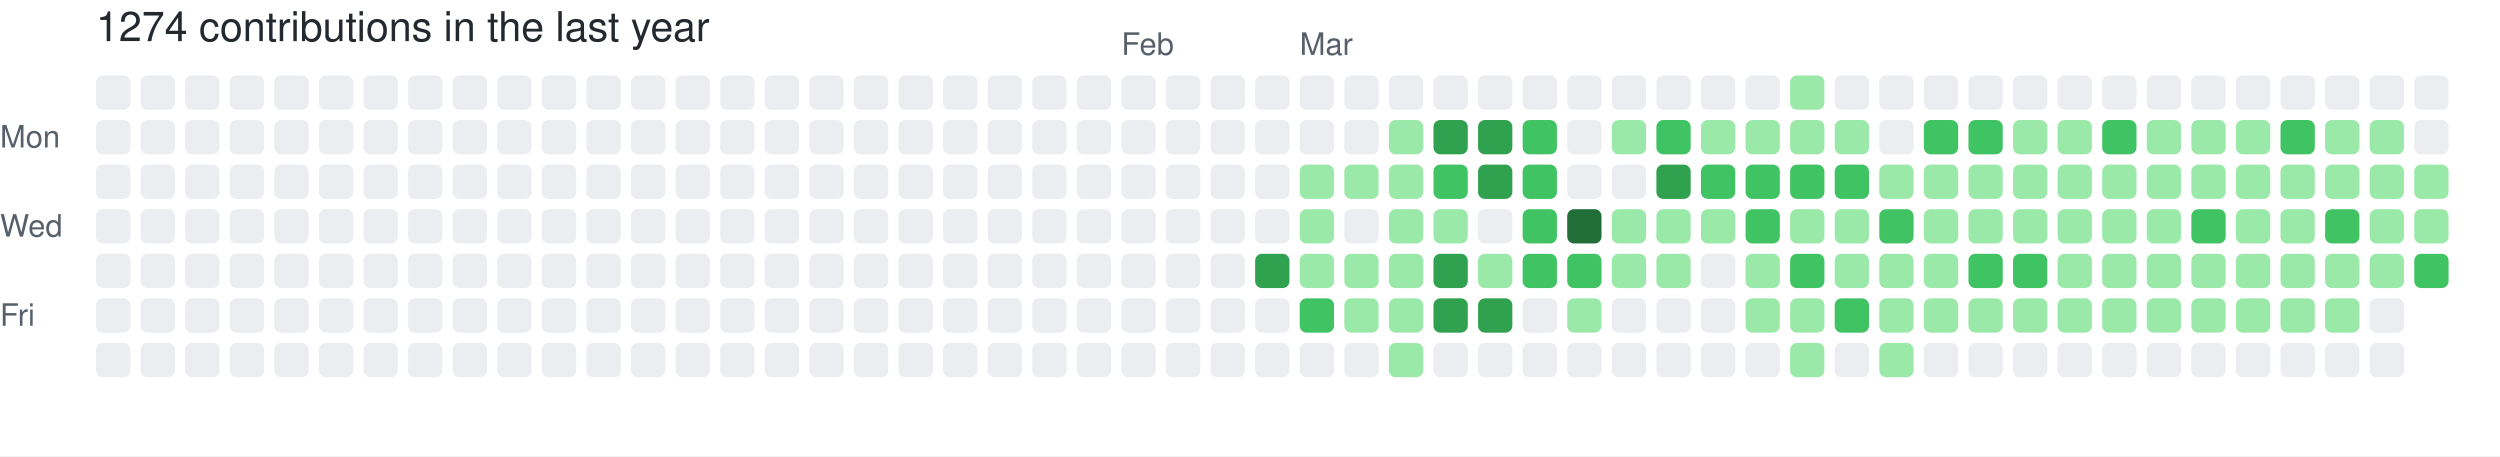
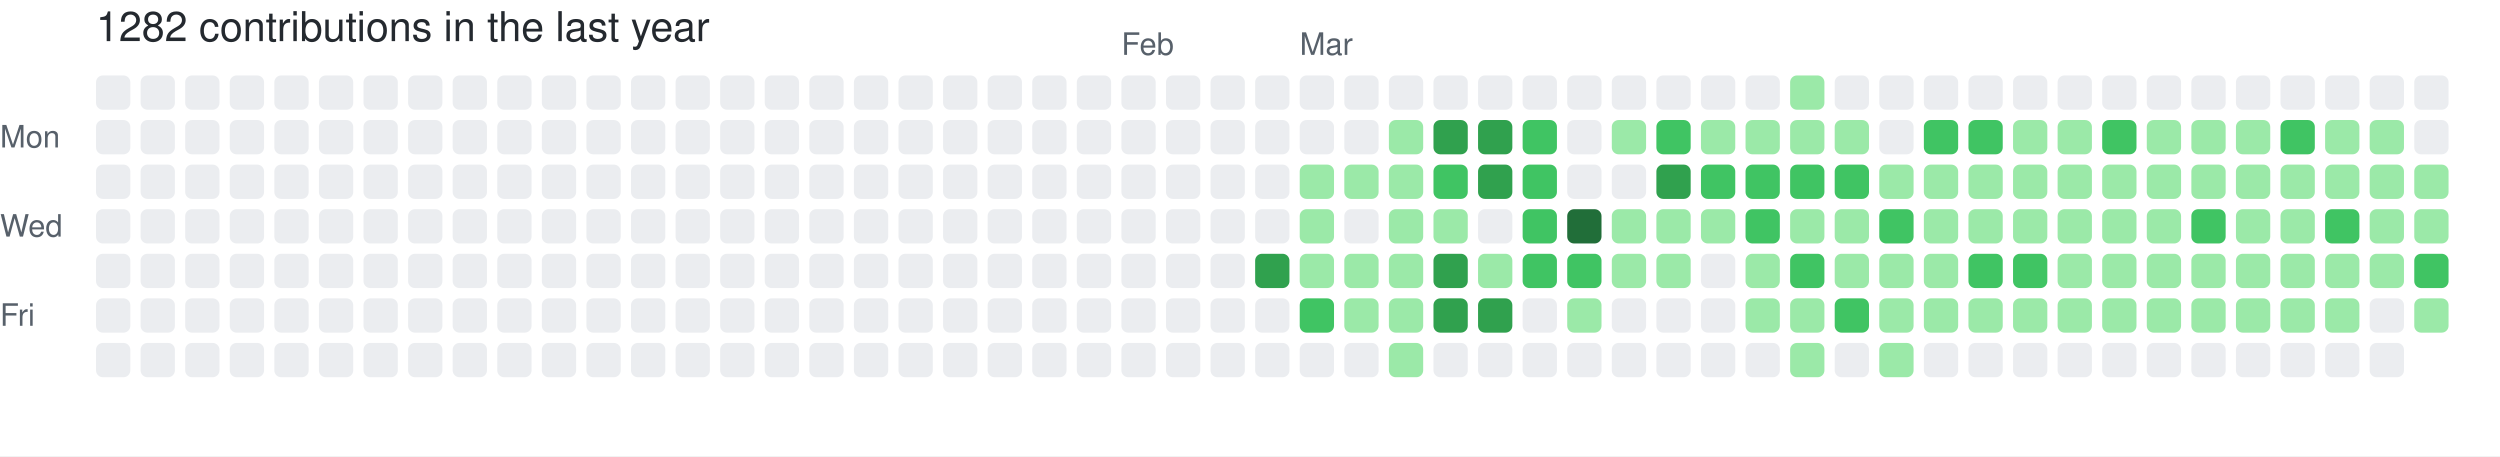
- <svg xmlns="http://www.w3.org/2000/svg" width="729" height="133" viewBox="0 0 729 133" role="img" aria-label="skiliaris made 1274 contributions in the last year">
+ <svg xmlns="http://www.w3.org/2000/svg" width="729" height="133" viewBox="0 0 729 133" role="img" aria-label="skiliaris made 1282 contributions in the last year">
  <rect width="100%" height="100%" fill="#ffffff" />
  <style>
    text {
      font-family: -apple-system, BlinkMacSystemFont, "Segoe UI", Helvetica, Arial, sans-serif;
      font-size: 9px;
      fill: #57606a;
    }
    .count {
      font-size: 12px;
      fill: #24292f;
    }
  </style>
-   <text x="28" y="12" class="count">1274 contributions in the last year</text>
+   <text x="28" y="12" class="count">1282 contributions in the last year</text>
  <text x="327" y="16">Feb</text>
  <text x="379" y="16">Mar</text>
  <text x="0" y="43">Mon</text>
  <text x="0" y="69">Wed</text>
  <text x="0" y="95">Fri</text>
  <rect x="28" y="22" width="10" height="10" rx="2" ry="2" fill="#ebedf0">
        </rect>
  <rect x="28" y="35" width="10" height="10" rx="2" ry="2" fill="#ebedf0">
        </rect>
  <rect x="28" y="48" width="10" height="10" rx="2" ry="2" fill="#ebedf0">
        </rect>
  <rect x="28" y="61" width="10" height="10" rx="2" ry="2" fill="#ebedf0">
        </rect>
  <rect x="28" y="74" width="10" height="10" rx="2" ry="2" fill="#ebedf0">
        </rect>
  <rect x="28" y="87" width="10" height="10" rx="2" ry="2" fill="#ebedf0">
        </rect>
  <rect x="28" y="100" width="10" height="10" rx="2" ry="2" fill="#ebedf0">
        </rect>
  <rect x="41" y="22" width="10" height="10" rx="2" ry="2" fill="#ebedf0">
        </rect>
  <rect x="41" y="35" width="10" height="10" rx="2" ry="2" fill="#ebedf0">
        </rect>
  <rect x="41" y="48" width="10" height="10" rx="2" ry="2" fill="#ebedf0">
        </rect>
  <rect x="41" y="61" width="10" height="10" rx="2" ry="2" fill="#ebedf0">
        </rect>
  <rect x="41" y="74" width="10" height="10" rx="2" ry="2" fill="#ebedf0">
        </rect>
  <rect x="41" y="87" width="10" height="10" rx="2" ry="2" fill="#ebedf0">
        </rect>
  <rect x="41" y="100" width="10" height="10" rx="2" ry="2" fill="#ebedf0">
        </rect>
  <rect x="54" y="22" width="10" height="10" rx="2" ry="2" fill="#ebedf0">
        </rect>
  <rect x="54" y="35" width="10" height="10" rx="2" ry="2" fill="#ebedf0">
        </rect>
  <rect x="54" y="48" width="10" height="10" rx="2" ry="2" fill="#ebedf0">
        </rect>
  <rect x="54" y="61" width="10" height="10" rx="2" ry="2" fill="#ebedf0">
        </rect>
  <rect x="54" y="74" width="10" height="10" rx="2" ry="2" fill="#ebedf0">
        </rect>
  <rect x="54" y="87" width="10" height="10" rx="2" ry="2" fill="#ebedf0">
        </rect>
  <rect x="54" y="100" width="10" height="10" rx="2" ry="2" fill="#ebedf0">
        </rect>
  <rect x="67" y="22" width="10" height="10" rx="2" ry="2" fill="#ebedf0">
        </rect>
  <rect x="67" y="35" width="10" height="10" rx="2" ry="2" fill="#ebedf0">
        </rect>
  <rect x="67" y="48" width="10" height="10" rx="2" ry="2" fill="#ebedf0">
        </rect>
  <rect x="67" y="61" width="10" height="10" rx="2" ry="2" fill="#ebedf0">
        </rect>
  <rect x="67" y="74" width="10" height="10" rx="2" ry="2" fill="#ebedf0">
        </rect>
  <rect x="67" y="87" width="10" height="10" rx="2" ry="2" fill="#ebedf0">
        </rect>
  <rect x="67" y="100" width="10" height="10" rx="2" ry="2" fill="#ebedf0">
        </rect>
  <rect x="80" y="22" width="10" height="10" rx="2" ry="2" fill="#ebedf0">
        </rect>
  <rect x="80" y="35" width="10" height="10" rx="2" ry="2" fill="#ebedf0">
        </rect>
  <rect x="80" y="48" width="10" height="10" rx="2" ry="2" fill="#ebedf0">
        </rect>
  <rect x="80" y="61" width="10" height="10" rx="2" ry="2" fill="#ebedf0">
        </rect>
  <rect x="80" y="74" width="10" height="10" rx="2" ry="2" fill="#ebedf0">
        </rect>
  <rect x="80" y="87" width="10" height="10" rx="2" ry="2" fill="#ebedf0">
        </rect>
  <rect x="80" y="100" width="10" height="10" rx="2" ry="2" fill="#ebedf0">
        </rect>
  <rect x="93" y="22" width="10" height="10" rx="2" ry="2" fill="#ebedf0">
        </rect>
  <rect x="93" y="35" width="10" height="10" rx="2" ry="2" fill="#ebedf0">
        </rect>
  <rect x="93" y="48" width="10" height="10" rx="2" ry="2" fill="#ebedf0">
        </rect>
  <rect x="93" y="61" width="10" height="10" rx="2" ry="2" fill="#ebedf0">
        </rect>
  <rect x="93" y="74" width="10" height="10" rx="2" ry="2" fill="#ebedf0">
        </rect>
  <rect x="93" y="87" width="10" height="10" rx="2" ry="2" fill="#ebedf0">
        </rect>
  <rect x="93" y="100" width="10" height="10" rx="2" ry="2" fill="#ebedf0">
        </rect>
  <rect x="106" y="22" width="10" height="10" rx="2" ry="2" fill="#ebedf0">
        </rect>
  <rect x="106" y="35" width="10" height="10" rx="2" ry="2" fill="#ebedf0">
        </rect>
  <rect x="106" y="48" width="10" height="10" rx="2" ry="2" fill="#ebedf0">
        </rect>
  <rect x="106" y="61" width="10" height="10" rx="2" ry="2" fill="#ebedf0">
        </rect>
  <rect x="106" y="74" width="10" height="10" rx="2" ry="2" fill="#ebedf0">
        </rect>
  <rect x="106" y="87" width="10" height="10" rx="2" ry="2" fill="#ebedf0">
        </rect>
  <rect x="106" y="100" width="10" height="10" rx="2" ry="2" fill="#ebedf0">
        </rect>
  <rect x="119" y="22" width="10" height="10" rx="2" ry="2" fill="#ebedf0">
        </rect>
  <rect x="119" y="35" width="10" height="10" rx="2" ry="2" fill="#ebedf0">
        </rect>
  <rect x="119" y="48" width="10" height="10" rx="2" ry="2" fill="#ebedf0">
        </rect>
  <rect x="119" y="61" width="10" height="10" rx="2" ry="2" fill="#ebedf0">
        </rect>
  <rect x="119" y="74" width="10" height="10" rx="2" ry="2" fill="#ebedf0">
        </rect>
  <rect x="119" y="87" width="10" height="10" rx="2" ry="2" fill="#ebedf0">
        </rect>
  <rect x="119" y="100" width="10" height="10" rx="2" ry="2" fill="#ebedf0">
        </rect>
  <rect x="132" y="22" width="10" height="10" rx="2" ry="2" fill="#ebedf0">
        </rect>
  <rect x="132" y="35" width="10" height="10" rx="2" ry="2" fill="#ebedf0">
        </rect>
  <rect x="132" y="48" width="10" height="10" rx="2" ry="2" fill="#ebedf0">
        </rect>
  <rect x="132" y="61" width="10" height="10" rx="2" ry="2" fill="#ebedf0">
        </rect>
  <rect x="132" y="74" width="10" height="10" rx="2" ry="2" fill="#ebedf0">
        </rect>
  <rect x="132" y="87" width="10" height="10" rx="2" ry="2" fill="#ebedf0">
        </rect>
  <rect x="132" y="100" width="10" height="10" rx="2" ry="2" fill="#ebedf0">
        </rect>
  <rect x="145" y="22" width="10" height="10" rx="2" ry="2" fill="#ebedf0">
        </rect>
  <rect x="145" y="35" width="10" height="10" rx="2" ry="2" fill="#ebedf0">
        </rect>
  <rect x="145" y="48" width="10" height="10" rx="2" ry="2" fill="#ebedf0">
        </rect>
  <rect x="145" y="61" width="10" height="10" rx="2" ry="2" fill="#ebedf0">
        </rect>
  <rect x="145" y="74" width="10" height="10" rx="2" ry="2" fill="#ebedf0">
        </rect>
  <rect x="145" y="87" width="10" height="10" rx="2" ry="2" fill="#ebedf0">
        </rect>
  <rect x="145" y="100" width="10" height="10" rx="2" ry="2" fill="#ebedf0">
        </rect>
  <rect x="158" y="22" width="10" height="10" rx="2" ry="2" fill="#ebedf0">
        </rect>
  <rect x="158" y="35" width="10" height="10" rx="2" ry="2" fill="#ebedf0">
        </rect>
  <rect x="158" y="48" width="10" height="10" rx="2" ry="2" fill="#ebedf0">
        </rect>
  <rect x="158" y="61" width="10" height="10" rx="2" ry="2" fill="#ebedf0">
        </rect>
  <rect x="158" y="74" width="10" height="10" rx="2" ry="2" fill="#ebedf0">
        </rect>
  <rect x="158" y="87" width="10" height="10" rx="2" ry="2" fill="#ebedf0">
        </rect>
  <rect x="158" y="100" width="10" height="10" rx="2" ry="2" fill="#ebedf0">
        </rect>
  <rect x="171" y="22" width="10" height="10" rx="2" ry="2" fill="#ebedf0">
        </rect>
  <rect x="171" y="35" width="10" height="10" rx="2" ry="2" fill="#ebedf0">
        </rect>
  <rect x="171" y="48" width="10" height="10" rx="2" ry="2" fill="#ebedf0">
        </rect>
  <rect x="171" y="61" width="10" height="10" rx="2" ry="2" fill="#ebedf0">
        </rect>
  <rect x="171" y="74" width="10" height="10" rx="2" ry="2" fill="#ebedf0">
        </rect>
  <rect x="171" y="87" width="10" height="10" rx="2" ry="2" fill="#ebedf0">
        </rect>
  <rect x="171" y="100" width="10" height="10" rx="2" ry="2" fill="#ebedf0">
        </rect>
  <rect x="184" y="22" width="10" height="10" rx="2" ry="2" fill="#ebedf0">
        </rect>
  <rect x="184" y="35" width="10" height="10" rx="2" ry="2" fill="#ebedf0">
        </rect>
  <rect x="184" y="48" width="10" height="10" rx="2" ry="2" fill="#ebedf0">
        </rect>
  <rect x="184" y="61" width="10" height="10" rx="2" ry="2" fill="#ebedf0">
        </rect>
  <rect x="184" y="74" width="10" height="10" rx="2" ry="2" fill="#ebedf0">
        </rect>
  <rect x="184" y="87" width="10" height="10" rx="2" ry="2" fill="#ebedf0">
        </rect>
  <rect x="184" y="100" width="10" height="10" rx="2" ry="2" fill="#ebedf0">
        </rect>
  <rect x="197" y="22" width="10" height="10" rx="2" ry="2" fill="#ebedf0">
        </rect>
  <rect x="197" y="35" width="10" height="10" rx="2" ry="2" fill="#ebedf0">
        </rect>
  <rect x="197" y="48" width="10" height="10" rx="2" ry="2" fill="#ebedf0">
        </rect>
  <rect x="197" y="61" width="10" height="10" rx="2" ry="2" fill="#ebedf0">
        </rect>
  <rect x="197" y="74" width="10" height="10" rx="2" ry="2" fill="#ebedf0">
        </rect>
  <rect x="197" y="87" width="10" height="10" rx="2" ry="2" fill="#ebedf0">
        </rect>
  <rect x="197" y="100" width="10" height="10" rx="2" ry="2" fill="#ebedf0">
        </rect>
  <rect x="210" y="22" width="10" height="10" rx="2" ry="2" fill="#ebedf0">
        </rect>
  <rect x="210" y="35" width="10" height="10" rx="2" ry="2" fill="#ebedf0">
        </rect>
  <rect x="210" y="48" width="10" height="10" rx="2" ry="2" fill="#ebedf0">
        </rect>
  <rect x="210" y="61" width="10" height="10" rx="2" ry="2" fill="#ebedf0">
        </rect>
  <rect x="210" y="74" width="10" height="10" rx="2" ry="2" fill="#ebedf0">
        </rect>
  <rect x="210" y="87" width="10" height="10" rx="2" ry="2" fill="#ebedf0">
        </rect>
  <rect x="210" y="100" width="10" height="10" rx="2" ry="2" fill="#ebedf0">
        </rect>
  <rect x="223" y="22" width="10" height="10" rx="2" ry="2" fill="#ebedf0">
        </rect>
  <rect x="223" y="35" width="10" height="10" rx="2" ry="2" fill="#ebedf0">
        </rect>
  <rect x="223" y="48" width="10" height="10" rx="2" ry="2" fill="#ebedf0">
        </rect>
  <rect x="223" y="61" width="10" height="10" rx="2" ry="2" fill="#ebedf0">
        </rect>
  <rect x="223" y="74" width="10" height="10" rx="2" ry="2" fill="#ebedf0">
        </rect>
  <rect x="223" y="87" width="10" height="10" rx="2" ry="2" fill="#ebedf0">
        </rect>
  <rect x="223" y="100" width="10" height="10" rx="2" ry="2" fill="#ebedf0">
        </rect>
  <rect x="236" y="22" width="10" height="10" rx="2" ry="2" fill="#ebedf0">
        </rect>
  <rect x="236" y="35" width="10" height="10" rx="2" ry="2" fill="#ebedf0">
        </rect>
  <rect x="236" y="48" width="10" height="10" rx="2" ry="2" fill="#ebedf0">
        </rect>
  <rect x="236" y="61" width="10" height="10" rx="2" ry="2" fill="#ebedf0">
        </rect>
  <rect x="236" y="74" width="10" height="10" rx="2" ry="2" fill="#ebedf0">
        </rect>
  <rect x="236" y="87" width="10" height="10" rx="2" ry="2" fill="#ebedf0">
        </rect>
  <rect x="236" y="100" width="10" height="10" rx="2" ry="2" fill="#ebedf0">
        </rect>
  <rect x="249" y="22" width="10" height="10" rx="2" ry="2" fill="#ebedf0">
        </rect>
  <rect x="249" y="35" width="10" height="10" rx="2" ry="2" fill="#ebedf0">
        </rect>
  <rect x="249" y="48" width="10" height="10" rx="2" ry="2" fill="#ebedf0">
        </rect>
  <rect x="249" y="61" width="10" height="10" rx="2" ry="2" fill="#ebedf0">
        </rect>
  <rect x="249" y="74" width="10" height="10" rx="2" ry="2" fill="#ebedf0">
        </rect>
  <rect x="249" y="87" width="10" height="10" rx="2" ry="2" fill="#ebedf0">
        </rect>
  <rect x="249" y="100" width="10" height="10" rx="2" ry="2" fill="#ebedf0">
        </rect>
  <rect x="262" y="22" width="10" height="10" rx="2" ry="2" fill="#ebedf0">
        </rect>
  <rect x="262" y="35" width="10" height="10" rx="2" ry="2" fill="#ebedf0">
        </rect>
  <rect x="262" y="48" width="10" height="10" rx="2" ry="2" fill="#ebedf0">
        </rect>
  <rect x="262" y="61" width="10" height="10" rx="2" ry="2" fill="#ebedf0">
        </rect>
  <rect x="262" y="74" width="10" height="10" rx="2" ry="2" fill="#ebedf0">
        </rect>
  <rect x="262" y="87" width="10" height="10" rx="2" ry="2" fill="#ebedf0">
        </rect>
  <rect x="262" y="100" width="10" height="10" rx="2" ry="2" fill="#ebedf0">
        </rect>
  <rect x="275" y="22" width="10" height="10" rx="2" ry="2" fill="#ebedf0">
        </rect>
  <rect x="275" y="35" width="10" height="10" rx="2" ry="2" fill="#ebedf0">
        </rect>
  <rect x="275" y="48" width="10" height="10" rx="2" ry="2" fill="#ebedf0">
        </rect>
  <rect x="275" y="61" width="10" height="10" rx="2" ry="2" fill="#ebedf0">
        </rect>
  <rect x="275" y="74" width="10" height="10" rx="2" ry="2" fill="#ebedf0">
        </rect>
  <rect x="275" y="87" width="10" height="10" rx="2" ry="2" fill="#ebedf0">
        </rect>
  <rect x="275" y="100" width="10" height="10" rx="2" ry="2" fill="#ebedf0">
        </rect>
  <rect x="288" y="22" width="10" height="10" rx="2" ry="2" fill="#ebedf0">
        </rect>
  <rect x="288" y="35" width="10" height="10" rx="2" ry="2" fill="#ebedf0">
        </rect>
  <rect x="288" y="48" width="10" height="10" rx="2" ry="2" fill="#ebedf0">
        </rect>
  <rect x="288" y="61" width="10" height="10" rx="2" ry="2" fill="#ebedf0">
        </rect>
  <rect x="288" y="74" width="10" height="10" rx="2" ry="2" fill="#ebedf0">
        </rect>
  <rect x="288" y="87" width="10" height="10" rx="2" ry="2" fill="#ebedf0">
        </rect>
  <rect x="288" y="100" width="10" height="10" rx="2" ry="2" fill="#ebedf0">
        </rect>
  <rect x="301" y="22" width="10" height="10" rx="2" ry="2" fill="#ebedf0">
        </rect>
  <rect x="301" y="35" width="10" height="10" rx="2" ry="2" fill="#ebedf0">
        </rect>
  <rect x="301" y="48" width="10" height="10" rx="2" ry="2" fill="#ebedf0">
        </rect>
  <rect x="301" y="61" width="10" height="10" rx="2" ry="2" fill="#ebedf0">
        </rect>
  <rect x="301" y="74" width="10" height="10" rx="2" ry="2" fill="#ebedf0">
        </rect>
  <rect x="301" y="87" width="10" height="10" rx="2" ry="2" fill="#ebedf0">
        </rect>
  <rect x="301" y="100" width="10" height="10" rx="2" ry="2" fill="#ebedf0">
        </rect>
  <rect x="314" y="22" width="10" height="10" rx="2" ry="2" fill="#ebedf0">
        </rect>
  <rect x="314" y="35" width="10" height="10" rx="2" ry="2" fill="#ebedf0">
        </rect>
  <rect x="314" y="48" width="10" height="10" rx="2" ry="2" fill="#ebedf0">
        </rect>
  <rect x="314" y="61" width="10" height="10" rx="2" ry="2" fill="#ebedf0">
        </rect>
  <rect x="314" y="74" width="10" height="10" rx="2" ry="2" fill="#ebedf0">
        </rect>
  <rect x="314" y="87" width="10" height="10" rx="2" ry="2" fill="#ebedf0">
        </rect>
  <rect x="314" y="100" width="10" height="10" rx="2" ry="2" fill="#ebedf0">
        </rect>
  <rect x="327" y="22" width="10" height="10" rx="2" ry="2" fill="#ebedf0">
        </rect>
  <rect x="327" y="35" width="10" height="10" rx="2" ry="2" fill="#ebedf0">
        </rect>
  <rect x="327" y="48" width="10" height="10" rx="2" ry="2" fill="#ebedf0">
        </rect>
  <rect x="327" y="61" width="10" height="10" rx="2" ry="2" fill="#ebedf0">
        </rect>
  <rect x="327" y="74" width="10" height="10" rx="2" ry="2" fill="#ebedf0">
        </rect>
  <rect x="327" y="87" width="10" height="10" rx="2" ry="2" fill="#ebedf0">
        </rect>
  <rect x="327" y="100" width="10" height="10" rx="2" ry="2" fill="#ebedf0">
        </rect>
  <rect x="340" y="22" width="10" height="10" rx="2" ry="2" fill="#ebedf0">
        </rect>
  <rect x="340" y="35" width="10" height="10" rx="2" ry="2" fill="#ebedf0">
        </rect>
  <rect x="340" y="48" width="10" height="10" rx="2" ry="2" fill="#ebedf0">
        </rect>
  <rect x="340" y="61" width="10" height="10" rx="2" ry="2" fill="#ebedf0">
        </rect>
  <rect x="340" y="74" width="10" height="10" rx="2" ry="2" fill="#ebedf0">
        </rect>
  <rect x="340" y="87" width="10" height="10" rx="2" ry="2" fill="#ebedf0">
        </rect>
  <rect x="340" y="100" width="10" height="10" rx="2" ry="2" fill="#ebedf0">
        </rect>
  <rect x="353" y="22" width="10" height="10" rx="2" ry="2" fill="#ebedf0">
        </rect>
  <rect x="353" y="35" width="10" height="10" rx="2" ry="2" fill="#ebedf0">
        </rect>
  <rect x="353" y="48" width="10" height="10" rx="2" ry="2" fill="#ebedf0">
        </rect>
  <rect x="353" y="61" width="10" height="10" rx="2" ry="2" fill="#ebedf0">
        </rect>
  <rect x="353" y="74" width="10" height="10" rx="2" ry="2" fill="#ebedf0">
        </rect>
  <rect x="353" y="87" width="10" height="10" rx="2" ry="2" fill="#ebedf0">
        </rect>
  <rect x="353" y="100" width="10" height="10" rx="2" ry="2" fill="#ebedf0">
        </rect>
  <rect x="366" y="22" width="10" height="10" rx="2" ry="2" fill="#ebedf0">
        </rect>
  <rect x="366" y="35" width="10" height="10" rx="2" ry="2" fill="#ebedf0">
        </rect>
  <rect x="366" y="48" width="10" height="10" rx="2" ry="2" fill="#ebedf0">
        </rect>
  <rect x="366" y="61" width="10" height="10" rx="2" ry="2" fill="#ebedf0">
        </rect>
  <rect x="366" y="74" width="10" height="10" rx="2" ry="2" fill="#30a14e">
        </rect>
  <rect x="366" y="87" width="10" height="10" rx="2" ry="2" fill="#ebedf0">
        </rect>
  <rect x="366" y="100" width="10" height="10" rx="2" ry="2" fill="#ebedf0">
        </rect>
  <rect x="379" y="22" width="10" height="10" rx="2" ry="2" fill="#ebedf0">
        </rect>
  <rect x="379" y="35" width="10" height="10" rx="2" ry="2" fill="#ebedf0">
        </rect>
  <rect x="379" y="48" width="10" height="10" rx="2" ry="2" fill="#9be9a8">
        </rect>
  <rect x="379" y="61" width="10" height="10" rx="2" ry="2" fill="#9be9a8">
        </rect>
  <rect x="379" y="74" width="10" height="10" rx="2" ry="2" fill="#9be9a8">
        </rect>
  <rect x="379" y="87" width="10" height="10" rx="2" ry="2" fill="#40c463">
        </rect>
  <rect x="379" y="100" width="10" height="10" rx="2" ry="2" fill="#ebedf0">
        </rect>
  <rect x="392" y="22" width="10" height="10" rx="2" ry="2" fill="#ebedf0">
        </rect>
  <rect x="392" y="35" width="10" height="10" rx="2" ry="2" fill="#ebedf0">
        </rect>
  <rect x="392" y="48" width="10" height="10" rx="2" ry="2" fill="#9be9a8">
        </rect>
  <rect x="392" y="61" width="10" height="10" rx="2" ry="2" fill="#ebedf0">
        </rect>
  <rect x="392" y="74" width="10" height="10" rx="2" ry="2" fill="#9be9a8">
        </rect>
  <rect x="392" y="87" width="10" height="10" rx="2" ry="2" fill="#9be9a8">
        </rect>
  <rect x="392" y="100" width="10" height="10" rx="2" ry="2" fill="#ebedf0">
        </rect>
  <rect x="405" y="22" width="10" height="10" rx="2" ry="2" fill="#ebedf0">
        </rect>
  <rect x="405" y="35" width="10" height="10" rx="2" ry="2" fill="#9be9a8">
        </rect>
  <rect x="405" y="48" width="10" height="10" rx="2" ry="2" fill="#9be9a8">
        </rect>
  <rect x="405" y="61" width="10" height="10" rx="2" ry="2" fill="#9be9a8">
        </rect>
  <rect x="405" y="74" width="10" height="10" rx="2" ry="2" fill="#9be9a8">
        </rect>
  <rect x="405" y="87" width="10" height="10" rx="2" ry="2" fill="#9be9a8">
        </rect>
  <rect x="405" y="100" width="10" height="10" rx="2" ry="2" fill="#9be9a8">
        </rect>
  <rect x="418" y="22" width="10" height="10" rx="2" ry="2" fill="#ebedf0">
        </rect>
  <rect x="418" y="35" width="10" height="10" rx="2" ry="2" fill="#30a14e">
        </rect>
  <rect x="418" y="48" width="10" height="10" rx="2" ry="2" fill="#40c463">
        </rect>
  <rect x="418" y="61" width="10" height="10" rx="2" ry="2" fill="#9be9a8">
        </rect>
  <rect x="418" y="74" width="10" height="10" rx="2" ry="2" fill="#30a14e">
        </rect>
  <rect x="418" y="87" width="10" height="10" rx="2" ry="2" fill="#30a14e">
        </rect>
  <rect x="418" y="100" width="10" height="10" rx="2" ry="2" fill="#ebedf0">
        </rect>
  <rect x="431" y="22" width="10" height="10" rx="2" ry="2" fill="#ebedf0">
        </rect>
  <rect x="431" y="35" width="10" height="10" rx="2" ry="2" fill="#30a14e">
        </rect>
  <rect x="431" y="48" width="10" height="10" rx="2" ry="2" fill="#30a14e">
        </rect>
  <rect x="431" y="61" width="10" height="10" rx="2" ry="2" fill="#ebedf0">
        </rect>
  <rect x="431" y="74" width="10" height="10" rx="2" ry="2" fill="#9be9a8">
        </rect>
  <rect x="431" y="87" width="10" height="10" rx="2" ry="2" fill="#30a14e">
        </rect>
  <rect x="431" y="100" width="10" height="10" rx="2" ry="2" fill="#ebedf0">
        </rect>
  <rect x="444" y="22" width="10" height="10" rx="2" ry="2" fill="#ebedf0">
        </rect>
  <rect x="444" y="35" width="10" height="10" rx="2" ry="2" fill="#40c463">
        </rect>
  <rect x="444" y="48" width="10" height="10" rx="2" ry="2" fill="#40c463">
        </rect>
  <rect x="444" y="61" width="10" height="10" rx="2" ry="2" fill="#40c463">
        </rect>
  <rect x="444" y="74" width="10" height="10" rx="2" ry="2" fill="#40c463">
        </rect>
  <rect x="444" y="87" width="10" height="10" rx="2" ry="2" fill="#ebedf0">
        </rect>
  <rect x="444" y="100" width="10" height="10" rx="2" ry="2" fill="#ebedf0">
        </rect>
  <rect x="457" y="22" width="10" height="10" rx="2" ry="2" fill="#ebedf0">
        </rect>
  <rect x="457" y="35" width="10" height="10" rx="2" ry="2" fill="#ebedf0">
        </rect>
  <rect x="457" y="48" width="10" height="10" rx="2" ry="2" fill="#ebedf0">
        </rect>
  <rect x="457" y="61" width="10" height="10" rx="2" ry="2" fill="#216e39">
        </rect>
  <rect x="457" y="74" width="10" height="10" rx="2" ry="2" fill="#40c463">
        </rect>
  <rect x="457" y="87" width="10" height="10" rx="2" ry="2" fill="#9be9a8">
        </rect>
  <rect x="457" y="100" width="10" height="10" rx="2" ry="2" fill="#ebedf0">
        </rect>
  <rect x="470" y="22" width="10" height="10" rx="2" ry="2" fill="#ebedf0">
        </rect>
  <rect x="470" y="35" width="10" height="10" rx="2" ry="2" fill="#9be9a8">
        </rect>
  <rect x="470" y="48" width="10" height="10" rx="2" ry="2" fill="#ebedf0">
        </rect>
  <rect x="470" y="61" width="10" height="10" rx="2" ry="2" fill="#9be9a8">
        </rect>
  <rect x="470" y="74" width="10" height="10" rx="2" ry="2" fill="#9be9a8">
        </rect>
  <rect x="470" y="87" width="10" height="10" rx="2" ry="2" fill="#ebedf0">
        </rect>
  <rect x="470" y="100" width="10" height="10" rx="2" ry="2" fill="#ebedf0">
        </rect>
  <rect x="483" y="22" width="10" height="10" rx="2" ry="2" fill="#ebedf0">
        </rect>
  <rect x="483" y="35" width="10" height="10" rx="2" ry="2" fill="#40c463">
        </rect>
  <rect x="483" y="48" width="10" height="10" rx="2" ry="2" fill="#30a14e">
        </rect>
  <rect x="483" y="61" width="10" height="10" rx="2" ry="2" fill="#9be9a8">
        </rect>
  <rect x="483" y="74" width="10" height="10" rx="2" ry="2" fill="#9be9a8">
        </rect>
  <rect x="483" y="87" width="10" height="10" rx="2" ry="2" fill="#ebedf0">
        </rect>
  <rect x="483" y="100" width="10" height="10" rx="2" ry="2" fill="#ebedf0">
        </rect>
  <rect x="496" y="22" width="10" height="10" rx="2" ry="2" fill="#ebedf0">
        </rect>
  <rect x="496" y="35" width="10" height="10" rx="2" ry="2" fill="#9be9a8">
        </rect>
  <rect x="496" y="48" width="10" height="10" rx="2" ry="2" fill="#40c463">
        </rect>
  <rect x="496" y="61" width="10" height="10" rx="2" ry="2" fill="#9be9a8">
        </rect>
  <rect x="496" y="74" width="10" height="10" rx="2" ry="2" fill="#ebedf0">
        </rect>
  <rect x="496" y="87" width="10" height="10" rx="2" ry="2" fill="#ebedf0">
        </rect>
  <rect x="496" y="100" width="10" height="10" rx="2" ry="2" fill="#ebedf0">
        </rect>
  <rect x="509" y="22" width="10" height="10" rx="2" ry="2" fill="#ebedf0">
        </rect>
  <rect x="509" y="35" width="10" height="10" rx="2" ry="2" fill="#9be9a8">
        </rect>
  <rect x="509" y="48" width="10" height="10" rx="2" ry="2" fill="#40c463">
        </rect>
  <rect x="509" y="61" width="10" height="10" rx="2" ry="2" fill="#40c463">
        </rect>
  <rect x="509" y="74" width="10" height="10" rx="2" ry="2" fill="#9be9a8">
        </rect>
  <rect x="509" y="87" width="10" height="10" rx="2" ry="2" fill="#9be9a8">
        </rect>
  <rect x="509" y="100" width="10" height="10" rx="2" ry="2" fill="#ebedf0">
        </rect>
  <rect x="522" y="22" width="10" height="10" rx="2" ry="2" fill="#9be9a8">
        </rect>
  <rect x="522" y="35" width="10" height="10" rx="2" ry="2" fill="#9be9a8">
        </rect>
  <rect x="522" y="48" width="10" height="10" rx="2" ry="2" fill="#40c463">
        </rect>
  <rect x="522" y="61" width="10" height="10" rx="2" ry="2" fill="#9be9a8">
        </rect>
  <rect x="522" y="74" width="10" height="10" rx="2" ry="2" fill="#40c463">
        </rect>
  <rect x="522" y="87" width="10" height="10" rx="2" ry="2" fill="#9be9a8">
        </rect>
  <rect x="522" y="100" width="10" height="10" rx="2" ry="2" fill="#9be9a8">
        </rect>
  <rect x="535" y="22" width="10" height="10" rx="2" ry="2" fill="#ebedf0">
        </rect>
  <rect x="535" y="35" width="10" height="10" rx="2" ry="2" fill="#9be9a8">
        </rect>
  <rect x="535" y="48" width="10" height="10" rx="2" ry="2" fill="#40c463">
        </rect>
  <rect x="535" y="61" width="10" height="10" rx="2" ry="2" fill="#9be9a8">
        </rect>
  <rect x="535" y="74" width="10" height="10" rx="2" ry="2" fill="#9be9a8">
        </rect>
  <rect x="535" y="87" width="10" height="10" rx="2" ry="2" fill="#40c463">
        </rect>
  <rect x="535" y="100" width="10" height="10" rx="2" ry="2" fill="#ebedf0">
        </rect>
  <rect x="548" y="22" width="10" height="10" rx="2" ry="2" fill="#ebedf0">
        </rect>
  <rect x="548" y="35" width="10" height="10" rx="2" ry="2" fill="#ebedf0">
        </rect>
  <rect x="548" y="48" width="10" height="10" rx="2" ry="2" fill="#9be9a8">
        </rect>
  <rect x="548" y="61" width="10" height="10" rx="2" ry="2" fill="#40c463">
        </rect>
  <rect x="548" y="74" width="10" height="10" rx="2" ry="2" fill="#9be9a8">
        </rect>
  <rect x="548" y="87" width="10" height="10" rx="2" ry="2" fill="#9be9a8">
        </rect>
  <rect x="548" y="100" width="10" height="10" rx="2" ry="2" fill="#9be9a8">
        </rect>
  <rect x="561" y="22" width="10" height="10" rx="2" ry="2" fill="#ebedf0">
        </rect>
  <rect x="561" y="35" width="10" height="10" rx="2" ry="2" fill="#40c463">
        </rect>
  <rect x="561" y="48" width="10" height="10" rx="2" ry="2" fill="#9be9a8">
        </rect>
  <rect x="561" y="61" width="10" height="10" rx="2" ry="2" fill="#9be9a8">
        </rect>
  <rect x="561" y="74" width="10" height="10" rx="2" ry="2" fill="#9be9a8">
        </rect>
  <rect x="561" y="87" width="10" height="10" rx="2" ry="2" fill="#9be9a8">
        </rect>
  <rect x="561" y="100" width="10" height="10" rx="2" ry="2" fill="#ebedf0">
        </rect>
  <rect x="574" y="22" width="10" height="10" rx="2" ry="2" fill="#ebedf0">
        </rect>
  <rect x="574" y="35" width="10" height="10" rx="2" ry="2" fill="#40c463">
        </rect>
  <rect x="574" y="48" width="10" height="10" rx="2" ry="2" fill="#9be9a8">
        </rect>
  <rect x="574" y="61" width="10" height="10" rx="2" ry="2" fill="#9be9a8">
        </rect>
  <rect x="574" y="74" width="10" height="10" rx="2" ry="2" fill="#40c463">
        </rect>
  <rect x="574" y="87" width="10" height="10" rx="2" ry="2" fill="#9be9a8">
        </rect>
  <rect x="574" y="100" width="10" height="10" rx="2" ry="2" fill="#ebedf0">
        </rect>
  <rect x="587" y="22" width="10" height="10" rx="2" ry="2" fill="#ebedf0">
        </rect>
  <rect x="587" y="35" width="10" height="10" rx="2" ry="2" fill="#9be9a8">
        </rect>
  <rect x="587" y="48" width="10" height="10" rx="2" ry="2" fill="#9be9a8">
        </rect>
  <rect x="587" y="61" width="10" height="10" rx="2" ry="2" fill="#9be9a8">
        </rect>
  <rect x="587" y="74" width="10" height="10" rx="2" ry="2" fill="#40c463">
        </rect>
  <rect x="587" y="87" width="10" height="10" rx="2" ry="2" fill="#9be9a8">
        </rect>
  <rect x="587" y="100" width="10" height="10" rx="2" ry="2" fill="#ebedf0">
        </rect>
  <rect x="600" y="22" width="10" height="10" rx="2" ry="2" fill="#ebedf0">
        </rect>
  <rect x="600" y="35" width="10" height="10" rx="2" ry="2" fill="#9be9a8">
        </rect>
  <rect x="600" y="48" width="10" height="10" rx="2" ry="2" fill="#9be9a8">
        </rect>
  <rect x="600" y="61" width="10" height="10" rx="2" ry="2" fill="#9be9a8">
        </rect>
  <rect x="600" y="74" width="10" height="10" rx="2" ry="2" fill="#9be9a8">
        </rect>
  <rect x="600" y="87" width="10" height="10" rx="2" ry="2" fill="#9be9a8">
        </rect>
  <rect x="600" y="100" width="10" height="10" rx="2" ry="2" fill="#ebedf0">
        </rect>
  <rect x="613" y="22" width="10" height="10" rx="2" ry="2" fill="#ebedf0">
        </rect>
  <rect x="613" y="35" width="10" height="10" rx="2" ry="2" fill="#40c463">
        </rect>
  <rect x="613" y="48" width="10" height="10" rx="2" ry="2" fill="#9be9a8">
        </rect>
  <rect x="613" y="61" width="10" height="10" rx="2" ry="2" fill="#9be9a8">
        </rect>
  <rect x="613" y="74" width="10" height="10" rx="2" ry="2" fill="#9be9a8">
        </rect>
  <rect x="613" y="87" width="10" height="10" rx="2" ry="2" fill="#9be9a8">
        </rect>
  <rect x="613" y="100" width="10" height="10" rx="2" ry="2" fill="#ebedf0">
        </rect>
  <rect x="626" y="22" width="10" height="10" rx="2" ry="2" fill="#ebedf0">
        </rect>
  <rect x="626" y="35" width="10" height="10" rx="2" ry="2" fill="#9be9a8">
        </rect>
  <rect x="626" y="48" width="10" height="10" rx="2" ry="2" fill="#9be9a8">
        </rect>
  <rect x="626" y="61" width="10" height="10" rx="2" ry="2" fill="#9be9a8">
        </rect>
  <rect x="626" y="74" width="10" height="10" rx="2" ry="2" fill="#9be9a8">
        </rect>
  <rect x="626" y="87" width="10" height="10" rx="2" ry="2" fill="#9be9a8">
        </rect>
  <rect x="626" y="100" width="10" height="10" rx="2" ry="2" fill="#ebedf0">
        </rect>
  <rect x="639" y="22" width="10" height="10" rx="2" ry="2" fill="#ebedf0">
        </rect>
  <rect x="639" y="35" width="10" height="10" rx="2" ry="2" fill="#9be9a8">
        </rect>
  <rect x="639" y="48" width="10" height="10" rx="2" ry="2" fill="#9be9a8">
        </rect>
  <rect x="639" y="61" width="10" height="10" rx="2" ry="2" fill="#40c463">
        </rect>
  <rect x="639" y="74" width="10" height="10" rx="2" ry="2" fill="#9be9a8">
        </rect>
  <rect x="639" y="87" width="10" height="10" rx="2" ry="2" fill="#9be9a8">
        </rect>
  <rect x="639" y="100" width="10" height="10" rx="2" ry="2" fill="#ebedf0">
        </rect>
  <rect x="652" y="22" width="10" height="10" rx="2" ry="2" fill="#ebedf0">
        </rect>
  <rect x="652" y="35" width="10" height="10" rx="2" ry="2" fill="#9be9a8">
        </rect>
  <rect x="652" y="48" width="10" height="10" rx="2" ry="2" fill="#9be9a8">
        </rect>
  <rect x="652" y="61" width="10" height="10" rx="2" ry="2" fill="#9be9a8">
        </rect>
  <rect x="652" y="74" width="10" height="10" rx="2" ry="2" fill="#9be9a8">
        </rect>
  <rect x="652" y="87" width="10" height="10" rx="2" ry="2" fill="#9be9a8">
        </rect>
  <rect x="652" y="100" width="10" height="10" rx="2" ry="2" fill="#ebedf0">
        </rect>
  <rect x="665" y="22" width="10" height="10" rx="2" ry="2" fill="#ebedf0">
        </rect>
  <rect x="665" y="35" width="10" height="10" rx="2" ry="2" fill="#40c463">
        </rect>
  <rect x="665" y="48" width="10" height="10" rx="2" ry="2" fill="#9be9a8">
        </rect>
  <rect x="665" y="61" width="10" height="10" rx="2" ry="2" fill="#9be9a8">
        </rect>
  <rect x="665" y="74" width="10" height="10" rx="2" ry="2" fill="#9be9a8">
        </rect>
  <rect x="665" y="87" width="10" height="10" rx="2" ry="2" fill="#9be9a8">
        </rect>
  <rect x="665" y="100" width="10" height="10" rx="2" ry="2" fill="#ebedf0">
        </rect>
  <rect x="678" y="22" width="10" height="10" rx="2" ry="2" fill="#ebedf0">
        </rect>
  <rect x="678" y="35" width="10" height="10" rx="2" ry="2" fill="#9be9a8">
        </rect>
  <rect x="678" y="48" width="10" height="10" rx="2" ry="2" fill="#9be9a8">
        </rect>
  <rect x="678" y="61" width="10" height="10" rx="2" ry="2" fill="#40c463">
        </rect>
  <rect x="678" y="74" width="10" height="10" rx="2" ry="2" fill="#9be9a8">
        </rect>
  <rect x="678" y="87" width="10" height="10" rx="2" ry="2" fill="#9be9a8">
        </rect>
  <rect x="678" y="100" width="10" height="10" rx="2" ry="2" fill="#ebedf0">
        </rect>
  <rect x="691" y="22" width="10" height="10" rx="2" ry="2" fill="#ebedf0">
        </rect>
  <rect x="691" y="35" width="10" height="10" rx="2" ry="2" fill="#9be9a8">
        </rect>
  <rect x="691" y="48" width="10" height="10" rx="2" ry="2" fill="#9be9a8">
        </rect>
  <rect x="691" y="61" width="10" height="10" rx="2" ry="2" fill="#9be9a8">
        </rect>
  <rect x="691" y="74" width="10" height="10" rx="2" ry="2" fill="#9be9a8">
        </rect>
  <rect x="691" y="87" width="10" height="10" rx="2" ry="2" fill="#ebedf0">
        </rect>
  <rect x="691" y="100" width="10" height="10" rx="2" ry="2" fill="#ebedf0">
        </rect>
  <rect x="704" y="22" width="10" height="10" rx="2" ry="2" fill="#ebedf0">
        </rect>
  <rect x="704" y="35" width="10" height="10" rx="2" ry="2" fill="#ebedf0">
        </rect>
  <rect x="704" y="48" width="10" height="10" rx="2" ry="2" fill="#9be9a8">
        </rect>
  <rect x="704" y="61" width="10" height="10" rx="2" ry="2" fill="#9be9a8">
        </rect>
  <rect x="704" y="74" width="10" height="10" rx="2" ry="2" fill="#40c463">
        </rect>
+   <rect x="704" y="87" width="10" height="10" rx="2" ry="2" fill="#9be9a8">
+         </rect>
</svg>
